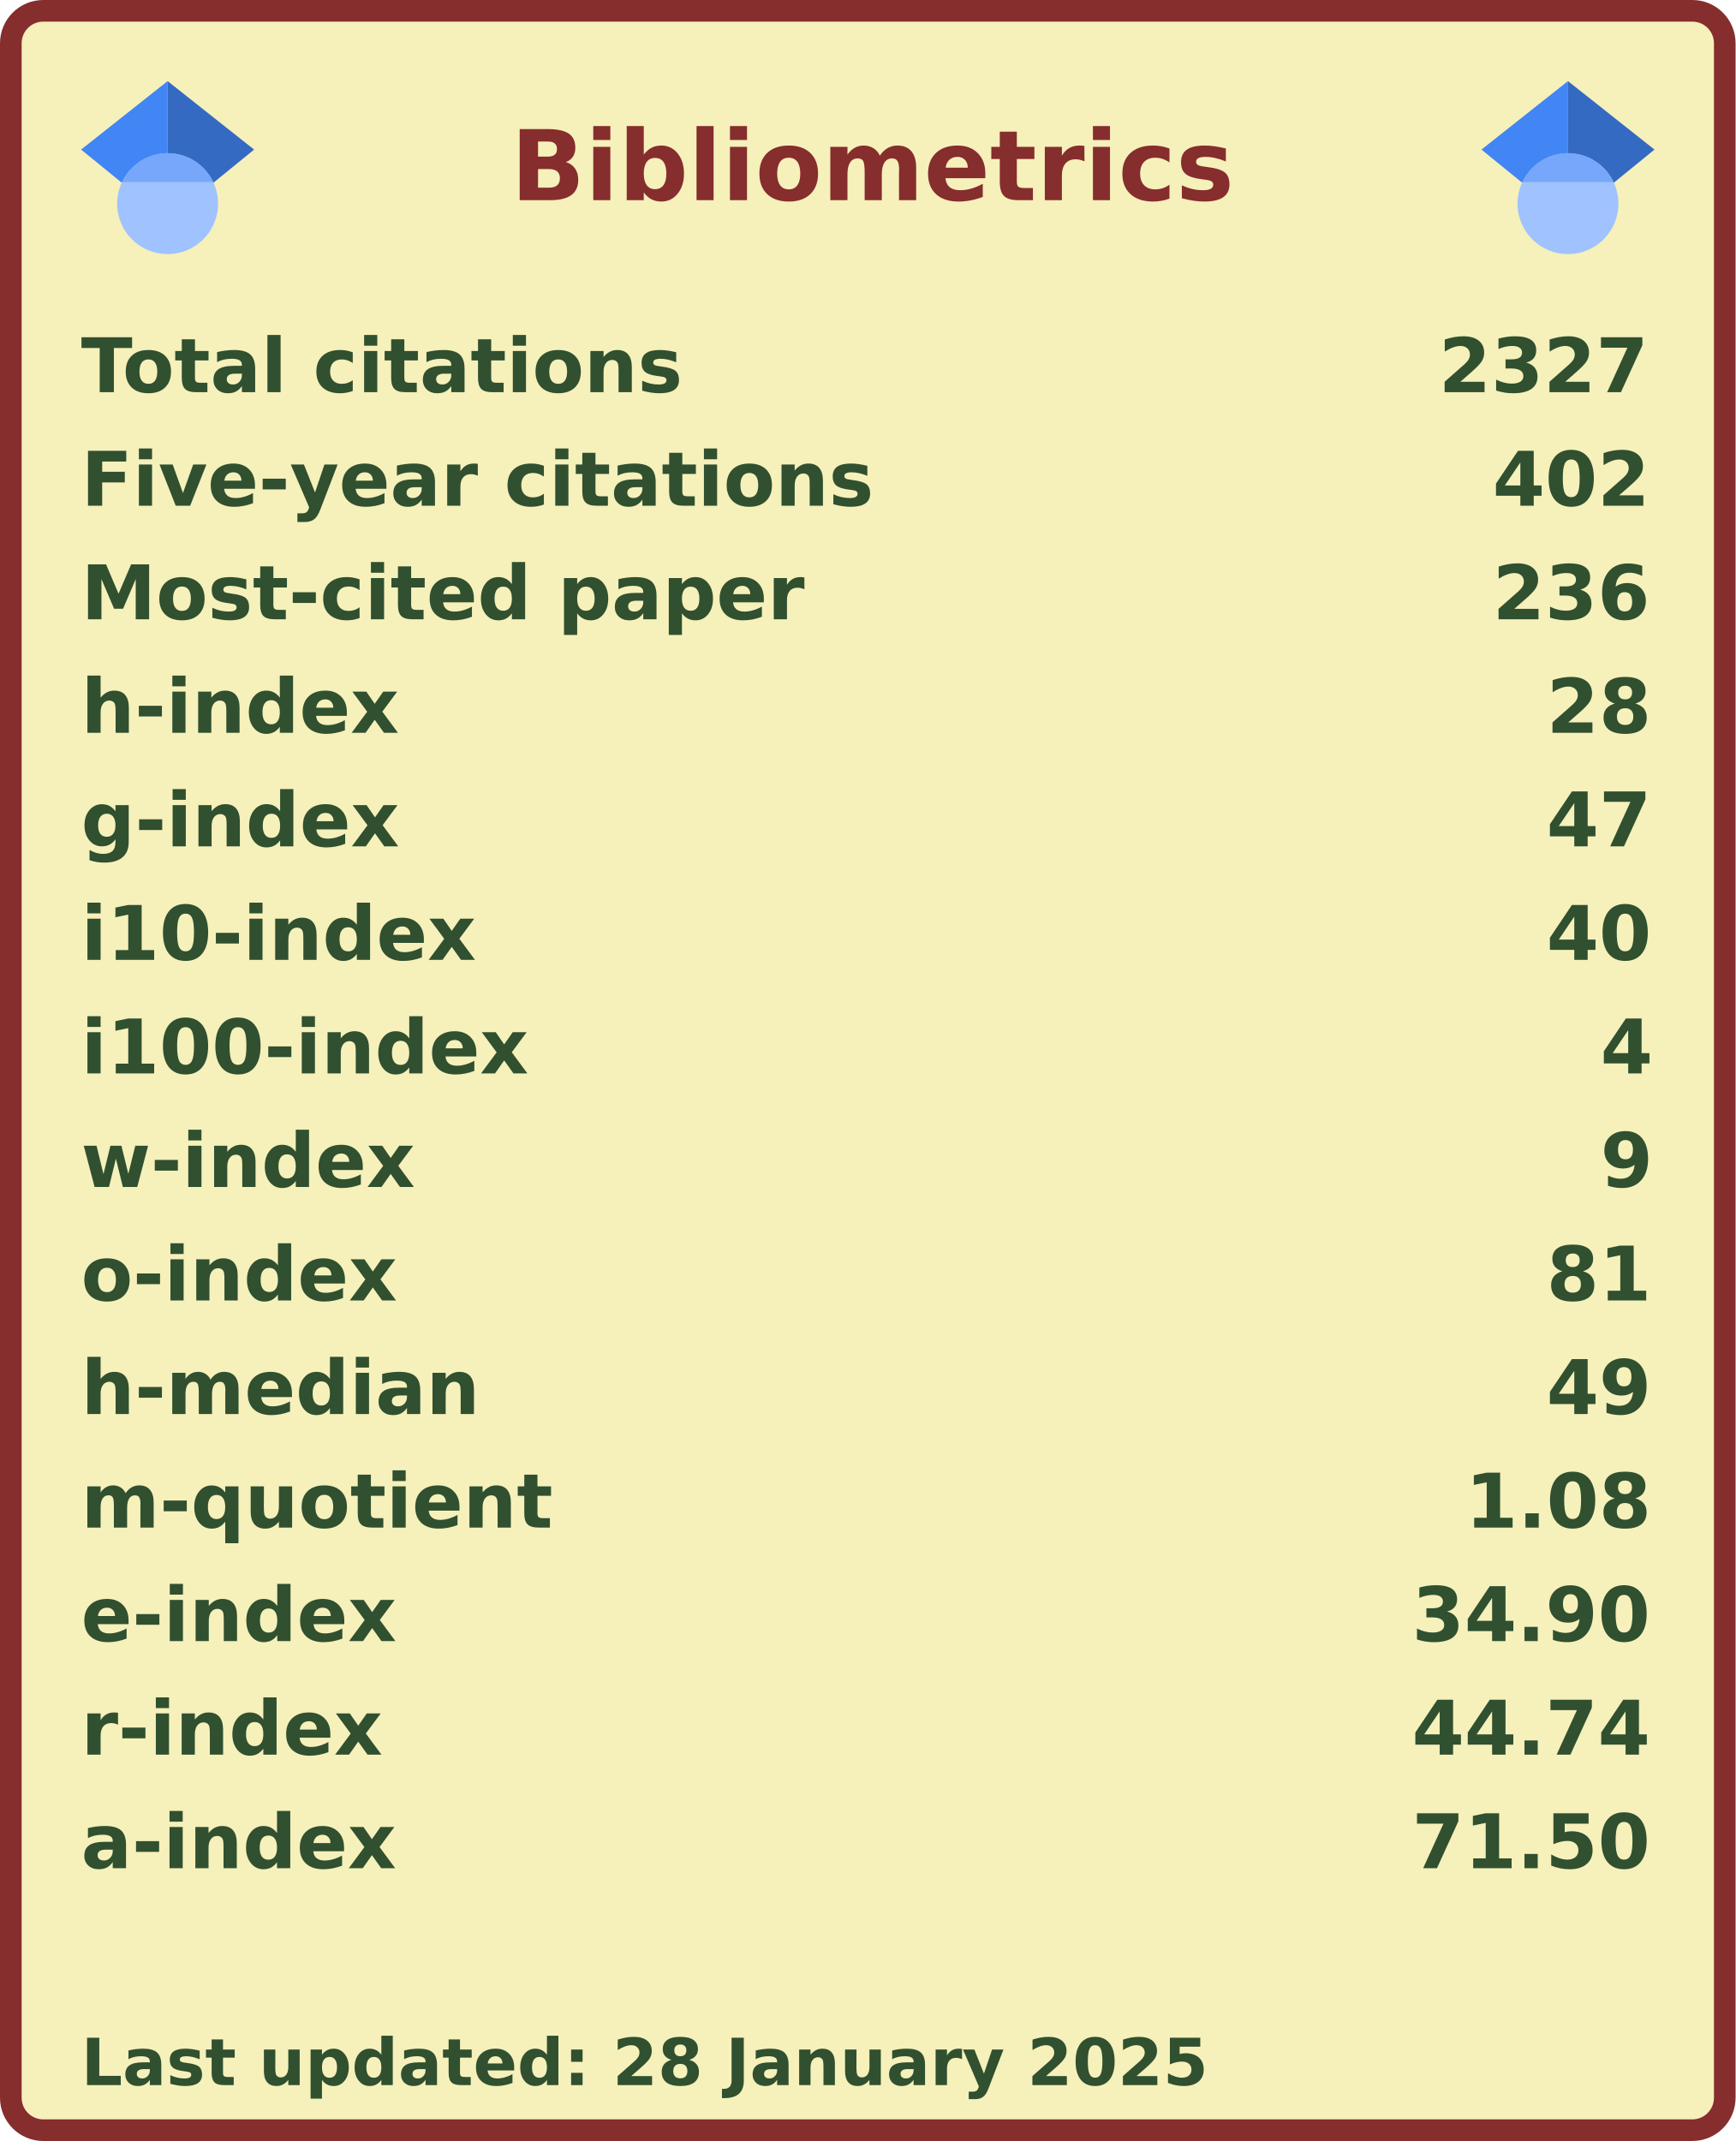
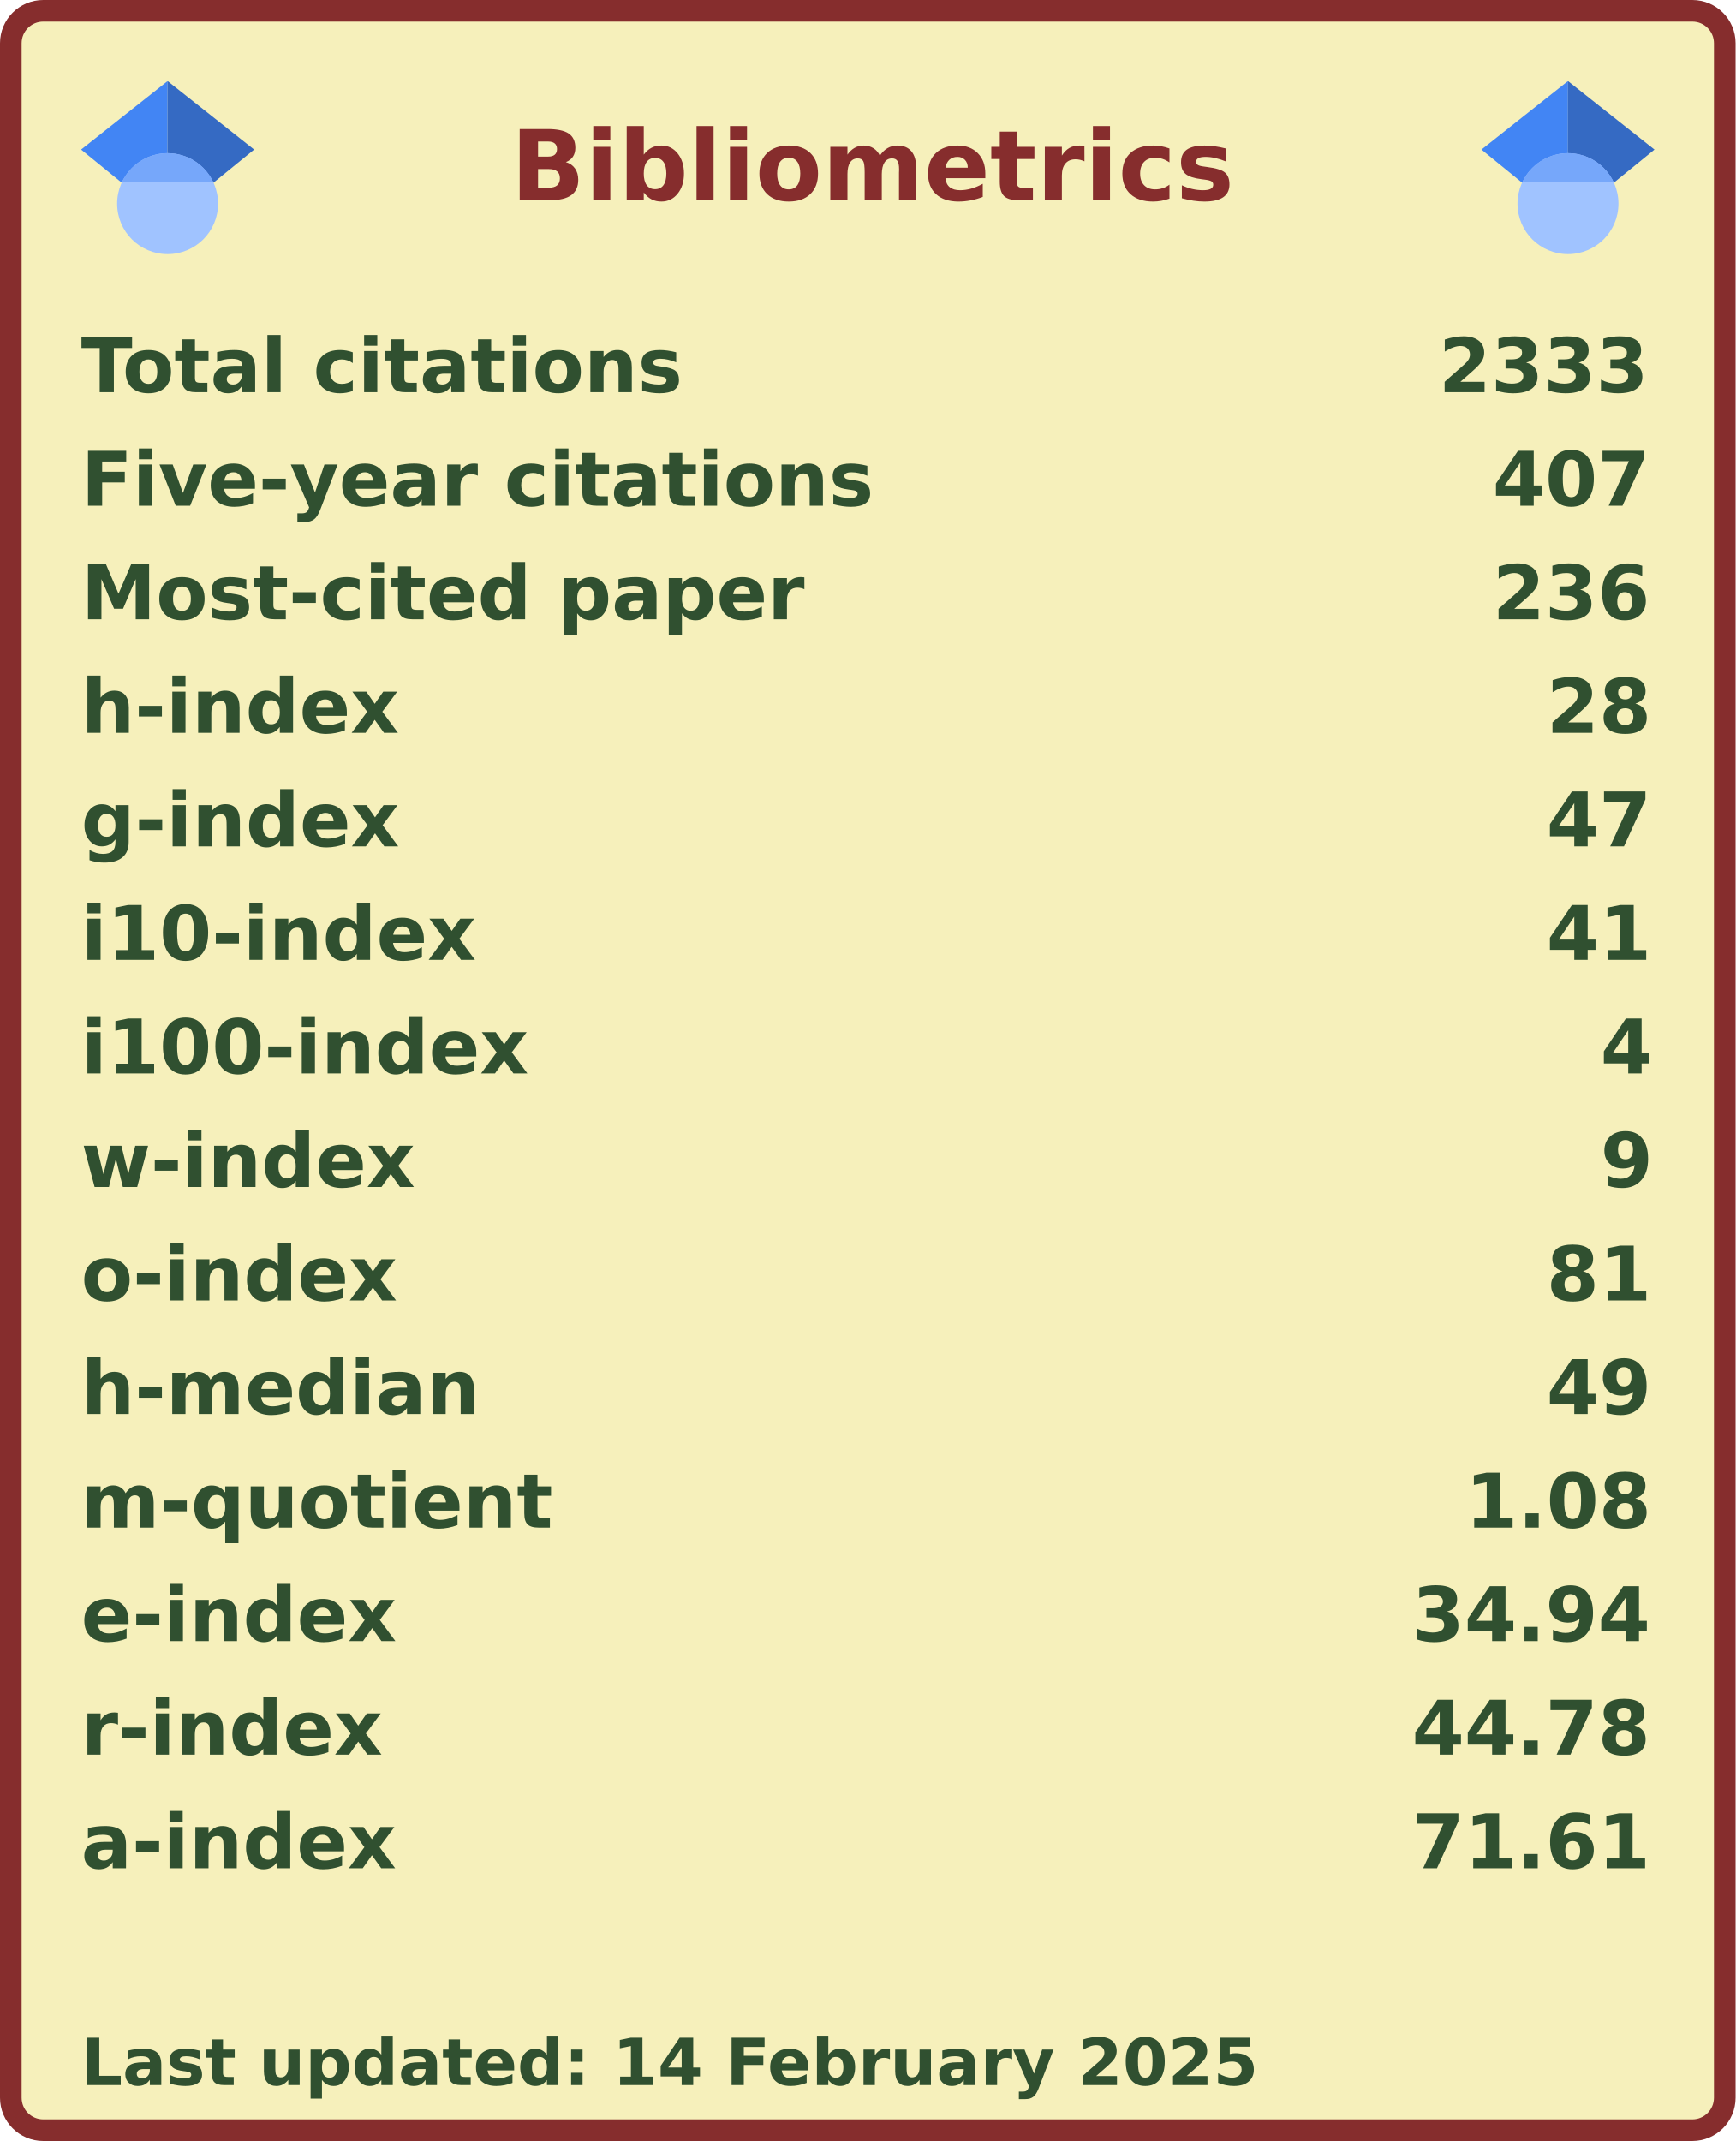
<svg xmlns="http://www.w3.org/2000/svg" width="321" height="396" viewBox="0 0 321 396" lang="en" xml:lang="en">
  <rect x="2" y="2" stroke-width="4" rx="6" width="317" height="392" stroke="#862d2d" fill="#f6f0bb" />
  <g font-weight="600" font-size="110pt" font-family="Verdana,Geneva,DejaVu Sans,sans-serif" text-rendering="geometricPrecision">
    <text x="768" y="301" lengthAdjust="spacingAndGlyphs" textLength="1074" transform="scale(0.123)" fill="#862d2d">Bibliometrics</text>
    <g fill="#305030">
      <g transform="translate(15, 60)">
        <g transform="scale(0.095)">
          <text lengthAdjust="spacingAndGlyphs" textLength="1170" x="0" y="132">Total citations</text>
-           <text lengthAdjust="spacingAndGlyphs" textLength="420" x="2643" y="132">2327</text>
+           <text lengthAdjust="spacingAndGlyphs" textLength="420" x="2643" y="132">2333</text>
        </g>
      </g>
      <g transform="translate(15, 81)">
        <g transform="scale(0.095)">
          <text lengthAdjust="spacingAndGlyphs" textLength="1524" x="0" y="132">Five-year citations</text>
-           <text lengthAdjust="spacingAndGlyphs" textLength="315" x="2748" y="132">402</text>
+           <text lengthAdjust="spacingAndGlyphs" textLength="315" x="2748" y="132">407</text>
        </g>
      </g>
      <g transform="translate(15, 102)">
        <g transform="scale(0.095)">
          <text lengthAdjust="spacingAndGlyphs" textLength="1395" x="0" y="132">Most-cited paper</text>
          <text lengthAdjust="spacingAndGlyphs" textLength="315" x="2748" y="132">236</text>
        </g>
      </g>
      <g transform="translate(15, 123)">
        <g transform="scale(0.095)">
          <text lengthAdjust="spacingAndGlyphs" textLength="621" x="0" y="132">h-index</text>
          <text lengthAdjust="spacingAndGlyphs" textLength="210" x="2853" y="132">28</text>
        </g>
      </g>
      <g transform="translate(15, 144)">
        <g transform="scale(0.095)">
          <text lengthAdjust="spacingAndGlyphs" textLength="621" x="0" y="132">g-index</text>
          <text lengthAdjust="spacingAndGlyphs" textLength="210" x="2853" y="132">47</text>
        </g>
      </g>
      <g transform="translate(15, 165)">
        <g transform="scale(0.095)">
          <text lengthAdjust="spacingAndGlyphs" textLength="772" x="0" y="132">i10-index</text>
-           <text lengthAdjust="spacingAndGlyphs" textLength="210" x="2853" y="132">40</text>
+           <text lengthAdjust="spacingAndGlyphs" textLength="210" x="2853" y="132">41</text>
        </g>
      </g>
      <g transform="translate(15, 186)">
        <g transform="scale(0.095)">
          <text lengthAdjust="spacingAndGlyphs" textLength="878" x="0" y="132">i100-index</text>
          <text lengthAdjust="spacingAndGlyphs" textLength="105" x="2958" y="132">4</text>
        </g>
      </g>
      <g transform="translate(15, 207)">
        <g transform="scale(0.095)">
          <text lengthAdjust="spacingAndGlyphs" textLength="651" x="0" y="132">w-index</text>
          <text lengthAdjust="spacingAndGlyphs" textLength="105" x="2958" y="132">9</text>
        </g>
      </g>
      <g transform="translate(15, 228)">
        <g transform="scale(0.095)">
          <text lengthAdjust="spacingAndGlyphs" textLength="618" x="0" y="132">o-index</text>
          <text lengthAdjust="spacingAndGlyphs" textLength="210" x="2853" y="132">81</text>
        </g>
      </g>
      <g transform="translate(15, 249)">
        <g transform="scale(0.095)">
          <text lengthAdjust="spacingAndGlyphs" textLength="784" x="0" y="132">h-median</text>
          <text lengthAdjust="spacingAndGlyphs" textLength="210" x="2853" y="132">49</text>
        </g>
      </g>
      <g transform="translate(15, 270)">
        <g transform="scale(0.095)">
          <text lengthAdjust="spacingAndGlyphs" textLength="914" x="0" y="132">m-quotient</text>
          <text lengthAdjust="spacingAndGlyphs" textLength="368" x="2695" y="132">1.08</text>
        </g>
      </g>
      <g transform="translate(15, 291)">
        <g transform="scale(0.095)">
          <text lengthAdjust="spacingAndGlyphs" textLength="618" x="0" y="132">e-index</text>
-           <text lengthAdjust="spacingAndGlyphs" textLength="472" x="2591" y="132">34.90</text>
+           <text lengthAdjust="spacingAndGlyphs" textLength="472" x="2591" y="132">34.94</text>
        </g>
      </g>
      <g transform="translate(15, 312)">
        <g transform="scale(0.095)">
          <text lengthAdjust="spacingAndGlyphs" textLength="584" x="0" y="132">r-index</text>
-           <text lengthAdjust="spacingAndGlyphs" textLength="472" x="2591" y="132">44.74</text>
+           <text lengthAdjust="spacingAndGlyphs" textLength="472" x="2591" y="132">44.78</text>
        </g>
      </g>
      <g transform="translate(15, 333)">
        <g transform="scale(0.095)">
          <text lengthAdjust="spacingAndGlyphs" textLength="616" x="0" y="132">a-index</text>
-           <text lengthAdjust="spacingAndGlyphs" textLength="472" x="2591" y="132">71.50</text>
+           <text lengthAdjust="spacingAndGlyphs" textLength="472" x="2591" y="132">71.61</text>
        </g>
      </g>
      <g transform="translate(15, 375)">
        <g transform="scale(0.082)">
-           <text lengthAdjust="spacingAndGlyphs" textLength="2543" x="0" y="130">Last updated: 28 January 2025</text>
+           <text lengthAdjust="spacingAndGlyphs" textLength="2658" x="0" y="130">Last updated: 14 February 2025</text>
        </g>
      </g>
      <svg x="15" y="15" width="32" height="32" viewBox="0 0 512 512">
        <path fill="#4285f4" d="M256 411.12L0 202.667 256 0z" />
        <path fill="#356ac3" d="M256 411.12l256-208.453L256 0z" />
        <circle fill="#a0c3ff" cx="256" cy="362.667" r="149.333" />
        <path fill="#76a7fa" d="M121.037 298.667c23.968-50.453 75.392-85.334 134.963-85.334s110.995 34.881 134.963 85.334H121.037z" />
      </svg>
      <svg x="274" y="15" width="32" height="32" viewBox="0 0 512 512">
        <path fill="#4285f4" d="M256 411.12L0 202.667 256 0z" />
        <path fill="#356ac3" d="M256 411.12l256-208.453L256 0z" />
        <circle fill="#a0c3ff" cx="256" cy="362.667" r="149.333" />
        <path fill="#76a7fa" d="M121.037 298.667c23.968-50.453 75.392-85.334 134.963-85.334s110.995 34.881 134.963 85.334H121.037z" />
      </svg>
    </g>
  </g>
</svg>
